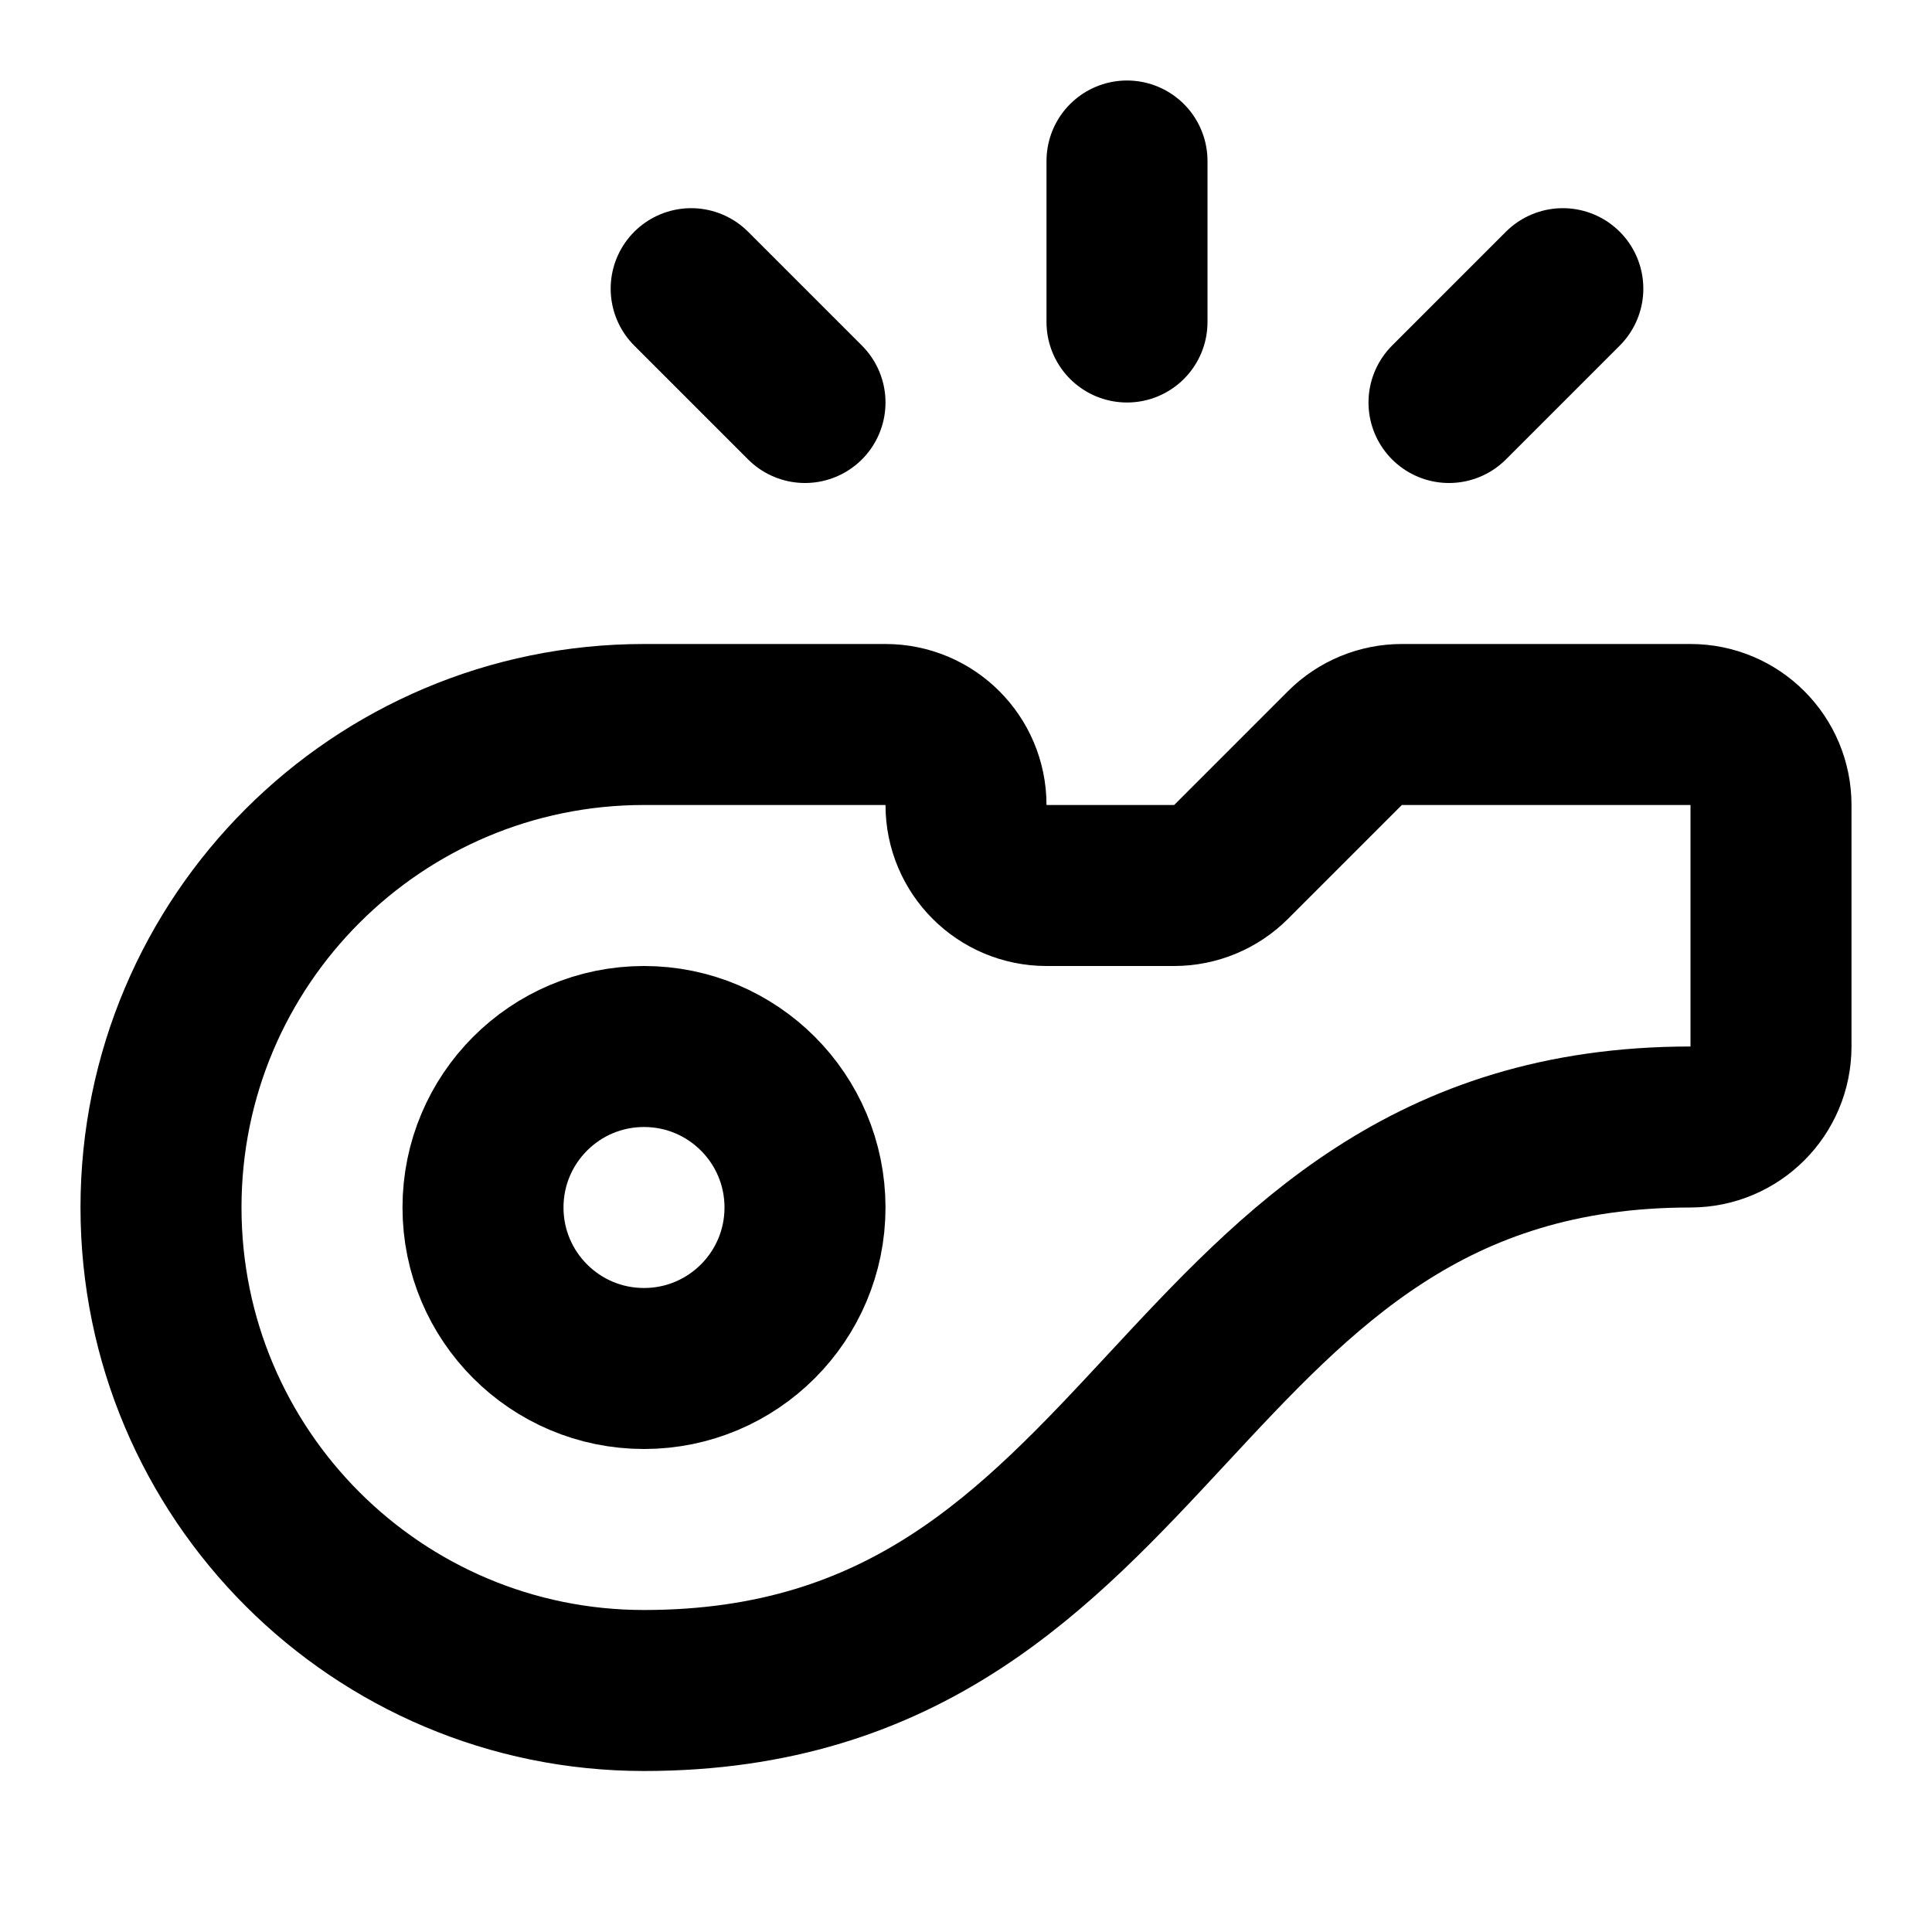
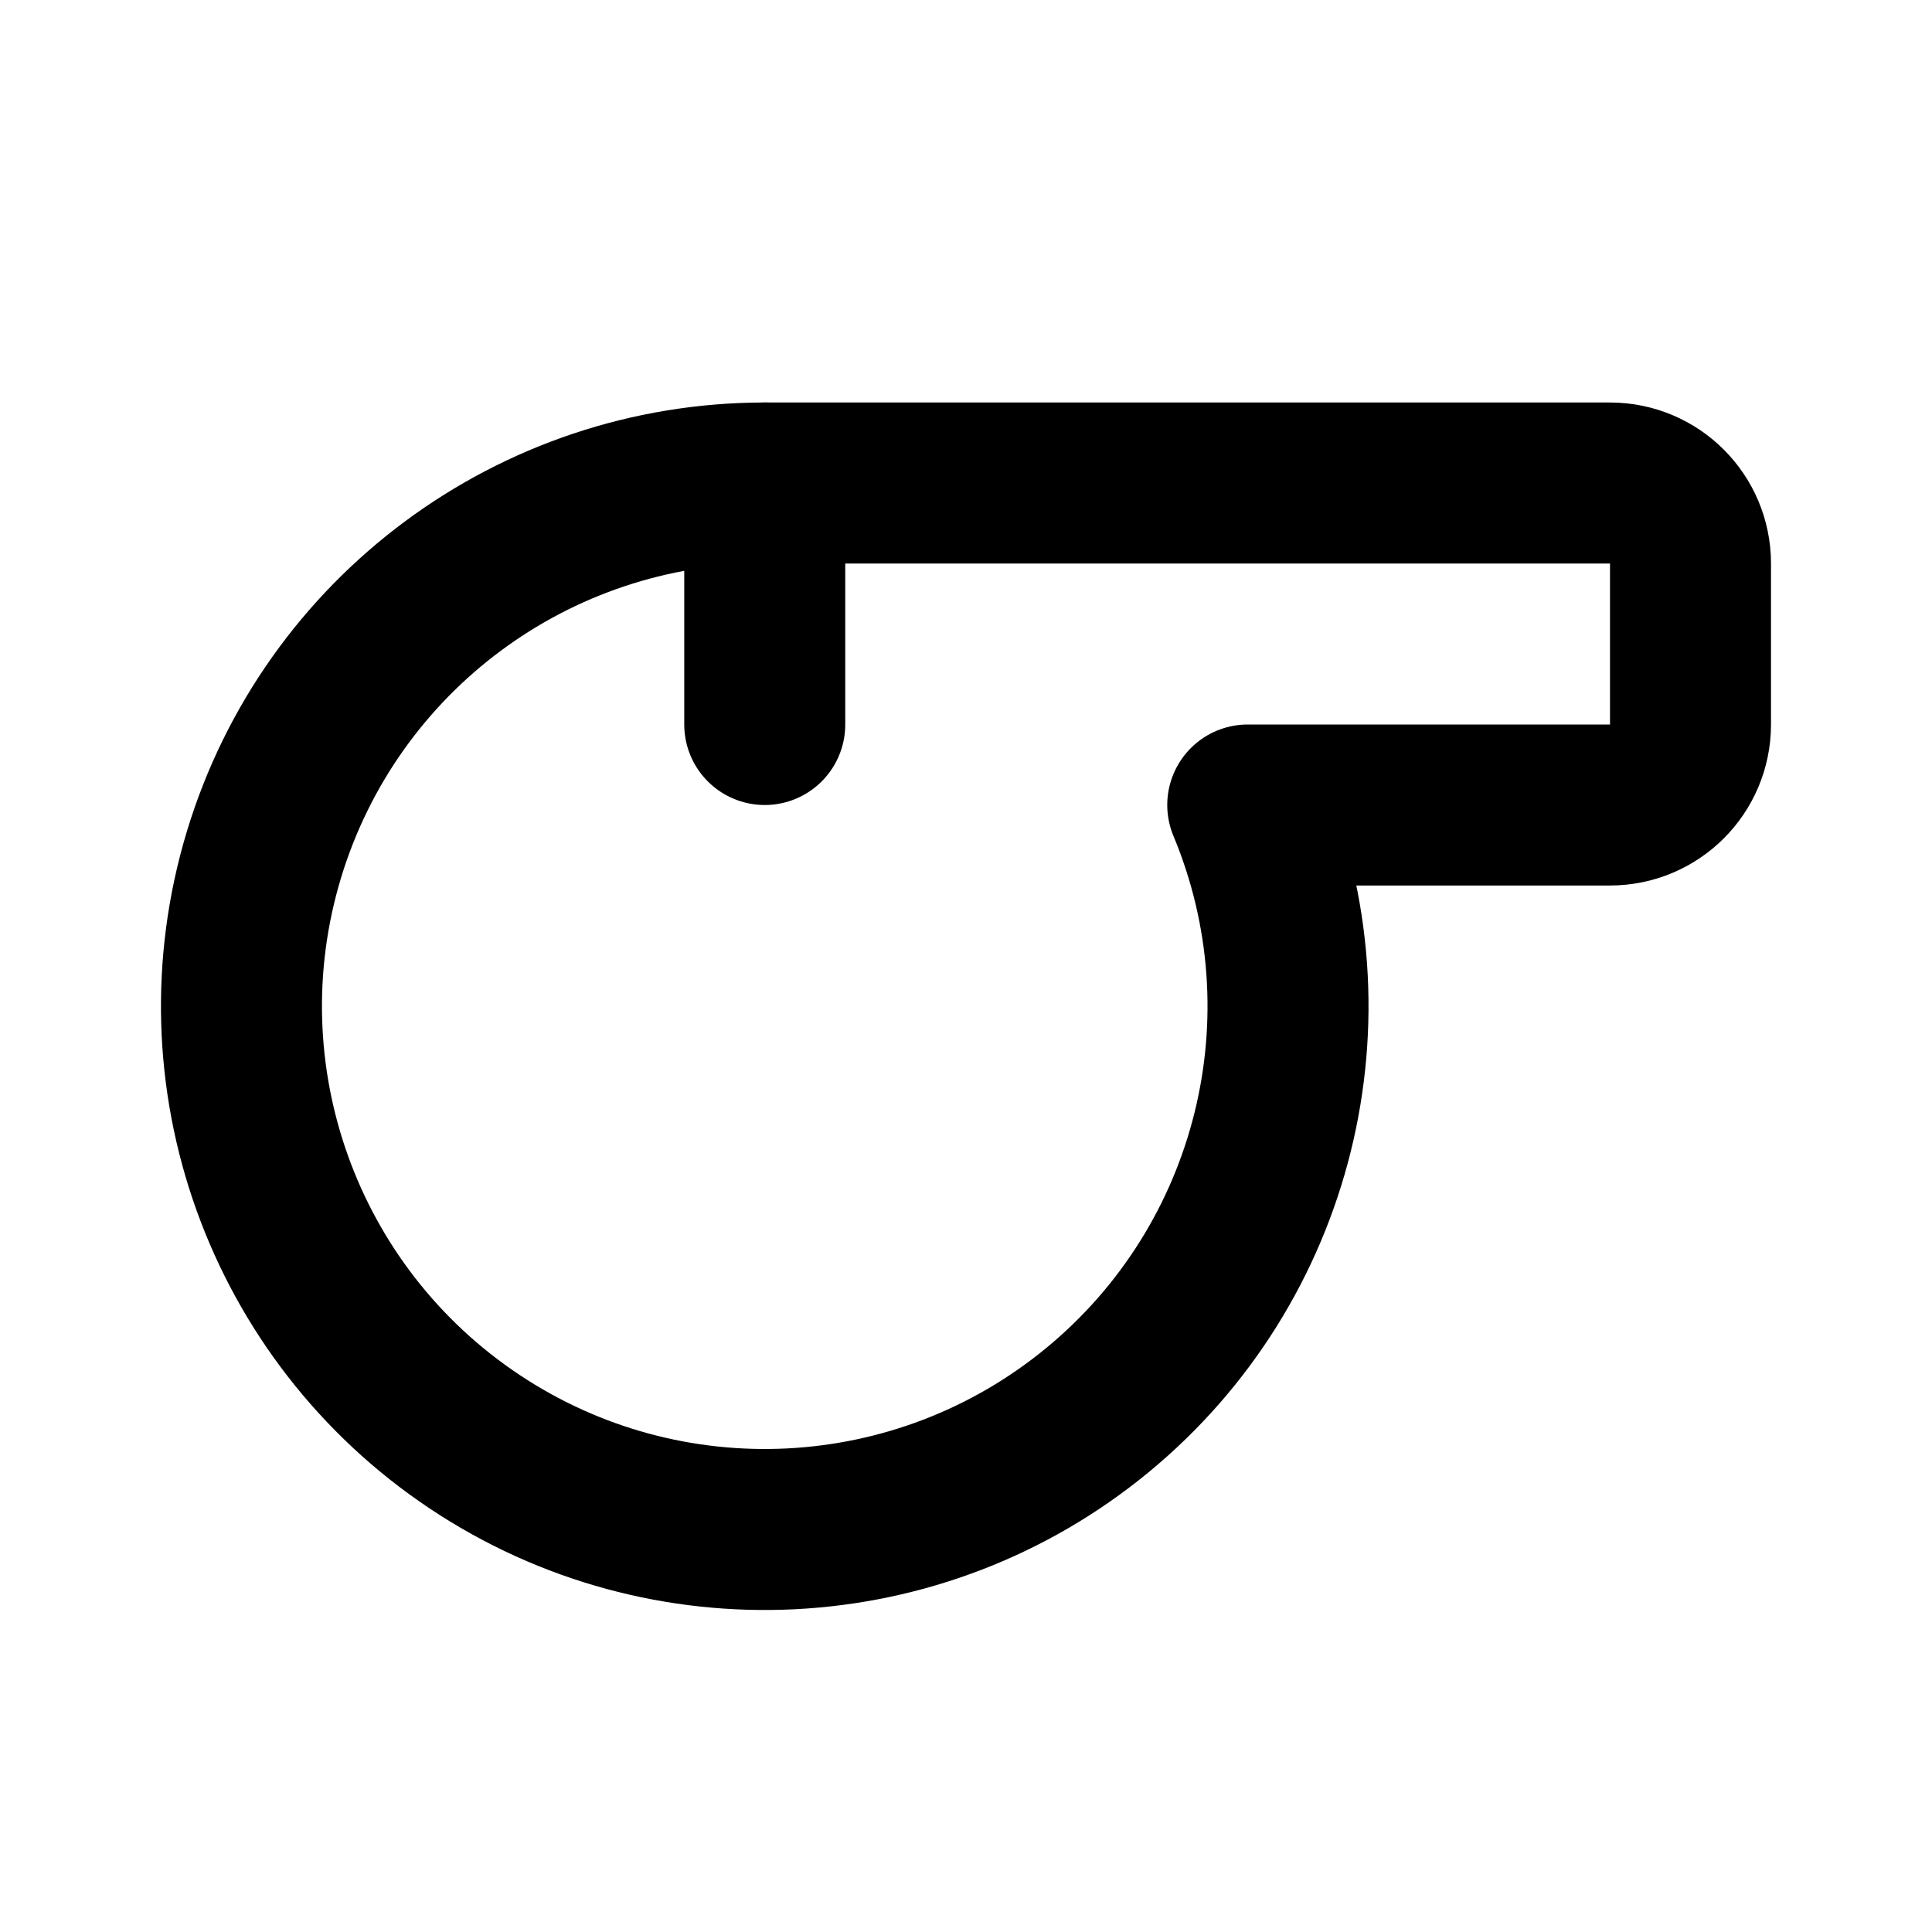
<svg xmlns="http://www.w3.org/2000/svg" width="24" height="24" viewBox="0 0 24 24" fill="none" stroke="currentColor" stroke-width="2" stroke-linecap="round" stroke-linejoin="round">
-   <path d="M11 9a1 1 0 0 1 1 1 1 1 0 0 0 1 1h1.586a1 1 0 0 0 .707-.293l1.414-1.414A1 1 0 0 1 17.414 9H21a1 1 0 0 1 1 1v3a1 1 0 0 1-1 1c-6.5 0-6.5 7-13 7A6 6 0 0 1 8 9z" />
-   <path d="M14 2v2" />
-   <path d="M19.414 3.586 18 5" />
-   <path d="M8.586 3.586 10 5" />
-   <circle cx="8" cy="15" r="2" />
+   <path d="M9.5 6a6.5 6.5 0 1 0 6 4H20a1 1 0 0 0 1-1V7a1 1 0 0 0-1-1z" />
+   <path d="M9.5 6v3" />
</svg>
